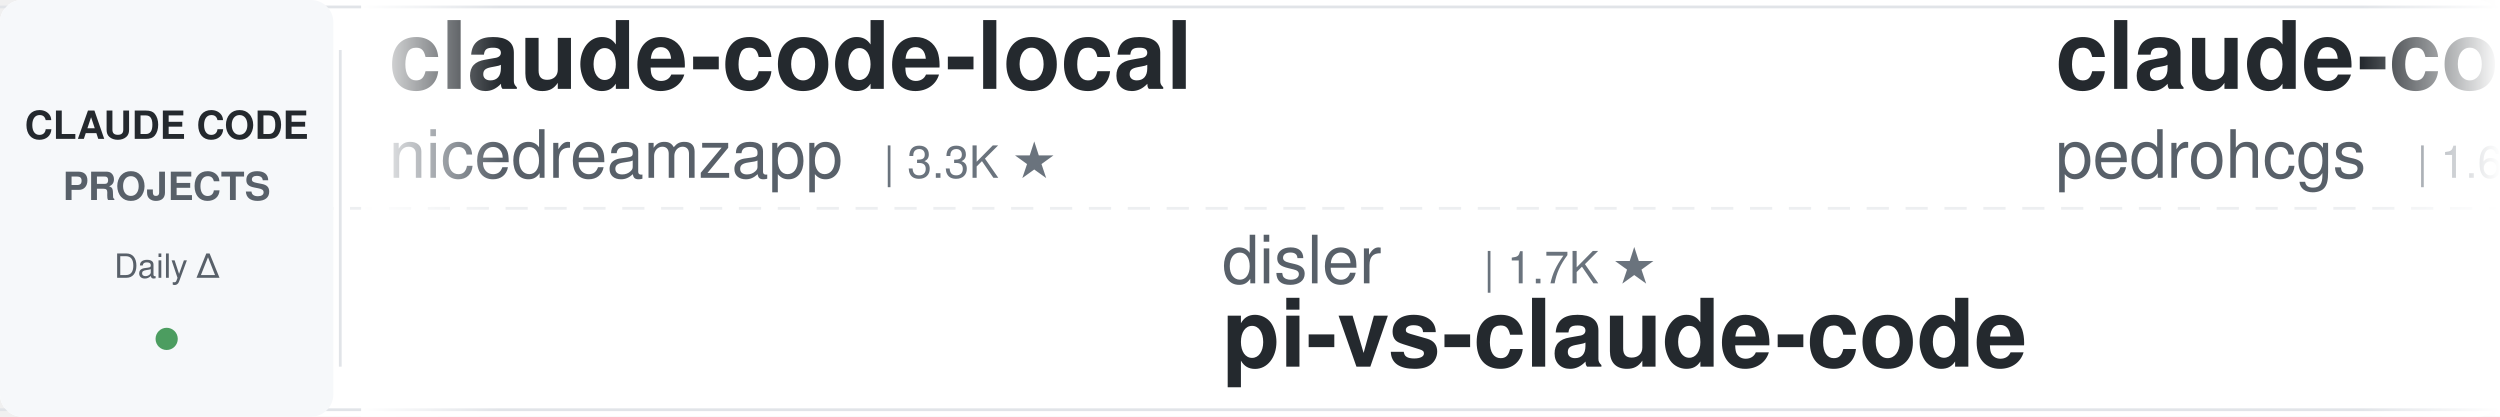
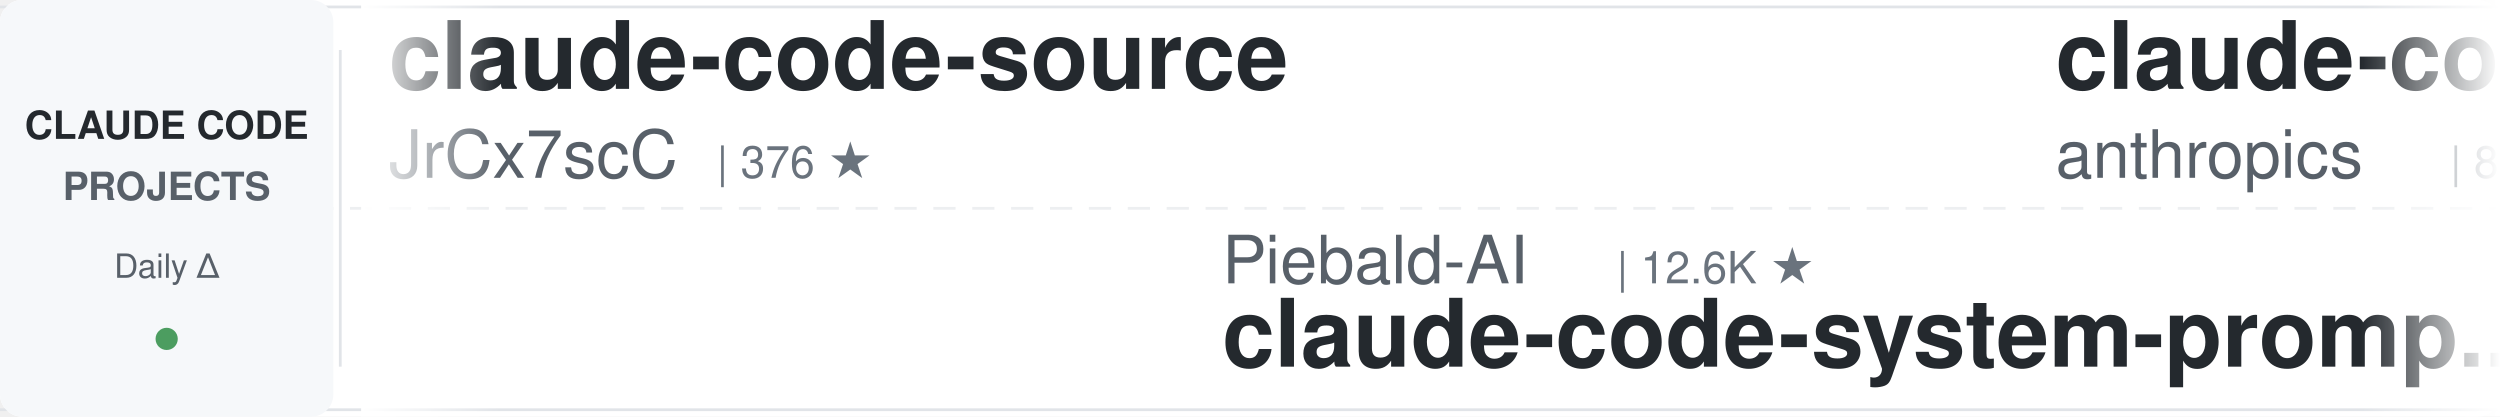
<svg xmlns="http://www.w3.org/2000/svg" width="900" height="150">
  <defs>
    <linearGradient id="leftFade" x1="0%" y1="0%" x2="100%" y2="0%">
      <stop offset="0%" style="stop-color:#ffffff;stop-opacity:1" />
      <stop offset="100%" style="stop-color:#ffffff;stop-opacity:0" />
    </linearGradient>
    <linearGradient id="rightFade" x1="0%" y1="0%" x2="100%" y2="0%">
      <stop offset="0%" style="stop-color:#ffffff;stop-opacity:0" />
      <stop offset="100%" style="stop-color:#ffffff;stop-opacity:1" />
    </linearGradient>
  </defs>
  <rect width="900" height="150" fill="#ffffff" rx="8" />
  <rect x="0" y="2" width="900" height="1" fill="#e1e4e8" />
  <rect x="0" y="147" width="900" height="1" fill="#e1e4e8" />
  <line x1="0" y1="75" x2="900" y2="75" stroke="#e1e4e8" stroke-width="1" stroke-dasharray="8 6" opacity="0.6" />
  <rect x="0" y="0" width="120" height="150" fill="#f6f8fa" rx="8" />
  <text x="60" y="50" font-family="-apple-system, BlinkMacSystemFont, 'Segoe UI', Helvetica, Arial, sans-serif" font-size="14" font-weight="600" fill="#24292e" text-anchor="middle">CLAUDE CODE</text>
  <text x="60" y="72" font-family="-apple-system, BlinkMacSystemFont, 'Segoe UI', Helvetica, Arial, sans-serif" font-size="14" font-weight="600" fill="#586069" text-anchor="middle">PROJECTS</text>
  <text x="60" y="100" font-family="-apple-system, BlinkMacSystemFont, 'Segoe UI', Helvetica, Arial, sans-serif" font-size="12" font-weight="500" fill="#586069" text-anchor="middle">Daily Δ</text>
  <circle cx="60" cy="122" r="4" fill="#22863a" opacity="0.8" />
  <rect x="122" y="18" width="1" height="114" fill="#e1e4e8" />
  <clipPath id="tickerClip">
    <rect x="130" y="0" width="770" height="150" />
  </clipPath>
  <g clip-path="url(#tickerClip)">
    <g id="tickerItems">
      <animateTransform attributeName="transform" attributeType="XML" type="translate" from="0 0" to="-3000 0" dur="54s" repeatCount="indefinite" />
      <g transform="translate(0, 0)">
-         <text x="140" y="32" font-family="-apple-system, BlinkMacSystemFont, 'Segoe UI', Helvetica, Arial, sans-serif" font-size="34" font-weight="600" fill="#24292e">claude-code-local</text>
-         <text x="140" y="64" font-family="-apple-system, BlinkMacSystemFont, 'Segoe UI', Helvetica, Arial, sans-serif" font-size="24" font-weight="400" fill="#586069">nicedreamzapp</text>
-         <text x="318" y="64" font-family="-apple-system, BlinkMacSystemFont, 'Segoe UI', Helvetica, Arial, sans-serif" font-size="16" font-weight="500" fill="#6a737d">| 3.3K ★</text>
+         <text x="140" y="32" font-family="-apple-system, BlinkMacSystemFont, 'Segoe UI', Helvetica, Arial, sans-serif" font-size="34" font-weight="600" fill="#24292e">claude-code-source</text>
+         <text x="140" y="64" font-family="-apple-system, BlinkMacSystemFont, 'Segoe UI', Helvetica, Arial, sans-serif" font-size="24" font-weight="400" fill="#586069">JrCx7scC</text>
+         <text x="258" y="64" font-family="-apple-system, BlinkMacSystemFont, 'Segoe UI', Helvetica, Arial, sans-serif" font-size="16" font-weight="500" fill="#6a737d">| 376 ★</text>
      </g>
      <g transform="translate(300, 0)">
-         <text x="140" y="102" font-family="-apple-system, BlinkMacSystemFont, 'Segoe UI', Helvetica, Arial, sans-serif" font-size="24" font-weight="400" fill="#586069">disler</text>
-         <text x="234" y="102" font-family="-apple-system, BlinkMacSystemFont, 'Segoe UI', Helvetica, Arial, sans-serif" font-size="16" font-weight="500" fill="#6a737d">| 1.7K ★</text>
-         <text x="140" y="132" font-family="-apple-system, BlinkMacSystemFont, 'Segoe UI', Helvetica, Arial, sans-serif" font-size="34" font-weight="600" fill="#24292e">pi-vs-claude-code</text>
+         <text x="140" y="102" font-family="-apple-system, BlinkMacSystemFont, 'Segoe UI', Helvetica, Arial, sans-serif" font-size="24" font-weight="400" fill="#586069">Piebald-AI</text>
+         <text x="282" y="102" font-family="-apple-system, BlinkMacSystemFont, 'Segoe UI', Helvetica, Arial, sans-serif" font-size="16" font-weight="500" fill="#6a737d">| 12.6K ★</text>
+         <text x="140" y="132" font-family="-apple-system, BlinkMacSystemFont, 'Segoe UI', Helvetica, Arial, sans-serif" font-size="34" font-weight="600" fill="#24292e">claude-code-system-promp...</text>
      </g>
      <g transform="translate(600, 0)">
-         <text x="140" y="32" font-family="-apple-system, BlinkMacSystemFont, 'Segoe UI', Helvetica, Arial, sans-serif" font-size="34" font-weight="600" fill="#24292e">claude-code-my-workflow</text>
-         <text x="140" y="64" font-family="-apple-system, BlinkMacSystemFont, 'Segoe UI', Helvetica, Arial, sans-serif" font-size="24" font-weight="400" fill="#586069">pedrohcgs</text>
-         <text x="270" y="64" font-family="-apple-system, BlinkMacSystemFont, 'Segoe UI', Helvetica, Arial, sans-serif" font-size="16" font-weight="500" fill="#6a737d">| 1.6K ★</text>
+         <text x="140" y="32" font-family="-apple-system, BlinkMacSystemFont, 'Segoe UI', Helvetica, Arial, sans-serif" font-size="34" font-weight="600" fill="#24292e">claude-code-action</text>
+         <text x="140" y="64" font-family="-apple-system, BlinkMacSystemFont, 'Segoe UI', Helvetica, Arial, sans-serif" font-size="24" font-weight="400" fill="#586069">anthropics</text>
+         <text x="282" y="64" font-family="-apple-system, BlinkMacSystemFont, 'Segoe UI', Helvetica, Arial, sans-serif" font-size="16" font-weight="500" fill="#6a737d">| 8.8K ★</text>
      </g>
      <g transform="translate(900, 0)">
+         <text x="140" y="102" font-family="-apple-system, BlinkMacSystemFont, 'Segoe UI', Helvetica, Arial, sans-serif" font-size="24" font-weight="400" fill="#586069">ChrisWiles</text>
+         <text x="282" y="102" font-family="-apple-system, BlinkMacSystemFont, 'Segoe UI', Helvetica, Arial, sans-serif" font-size="16" font-weight="500" fill="#6a737d">| 6.1K ★</text>
+         <text x="140" y="132" font-family="-apple-system, BlinkMacSystemFont, 'Segoe UI', Helvetica, Arial, sans-serif" font-size="34" font-weight="600" fill="#24292e">claude-code-showcase</text>
+       </g>
+       <g transform="translate(1200, 0)">
+         <text x="140" y="32" font-family="-apple-system, BlinkMacSystemFont, 'Segoe UI', Helvetica, Arial, sans-serif" font-size="34" font-weight="600" fill="#24292e">learn-claude-code</text>
+         <text x="140" y="64" font-family="-apple-system, BlinkMacSystemFont, 'Segoe UI', Helvetica, Arial, sans-serif" font-size="24" font-weight="400" fill="#586069">shareAI-lab</text>
+         <text x="294" y="64" font-family="-apple-system, BlinkMacSystemFont, 'Segoe UI', Helvetica, Arial, sans-serif" font-size="16" font-weight="500" fill="#6a737d">| 76.1K ★</text>
+       </g>
+       <g transform="translate(1500, 0)">
        <text x="140" y="102" font-family="-apple-system, BlinkMacSystemFont, 'Segoe UI', Helvetica, Arial, sans-serif" font-size="24" font-weight="400" fill="#586069">AICoderTudou</text>
        <text x="306" y="102" font-family="-apple-system, BlinkMacSystemFont, 'Segoe UI', Helvetica, Arial, sans-serif" font-size="16" font-weight="500" fill="#6a737d">| 495 ★</text>
        <text x="140" y="132" font-family="-apple-system, BlinkMacSystemFont, 'Segoe UI', Helvetica, Arial, sans-serif" font-size="34" font-weight="600" fill="#24292e">claude-code-tudou</text>
      </g>
-       <g transform="translate(1200, 0)">
-         <text x="140" y="32" font-family="-apple-system, BlinkMacSystemFont, 'Segoe UI', Helvetica, Arial, sans-serif" font-size="34" font-weight="600" fill="#24292e">claude-code-harness</text>
-         <text x="140" y="64" font-family="-apple-system, BlinkMacSystemFont, 'Segoe UI', Helvetica, Arial, sans-serif" font-size="24" font-weight="400" fill="#586069">Chachamaru127</text>
-         <text x="318" y="64" font-family="-apple-system, BlinkMacSystemFont, 'Segoe UI', Helvetica, Arial, sans-serif" font-size="16" font-weight="500" fill="#6a737d">| 3.1K ★</text>
-       </g>
-       <g transform="translate(1500, 0)">
-         <text x="140" y="102" font-family="-apple-system, BlinkMacSystemFont, 'Segoe UI', Helvetica, Arial, sans-serif" font-size="24" font-weight="400" fill="#586069">rohitg00</text>
-         <text x="258" y="102" font-family="-apple-system, BlinkMacSystemFont, 'Segoe UI', Helvetica, Arial, sans-serif" font-size="16" font-weight="500" fill="#6a737d">| 2.6K ★</text>
-         <text x="140" y="132" font-family="-apple-system, BlinkMacSystemFont, 'Segoe UI', Helvetica, Arial, sans-serif" font-size="34" font-weight="600" fill="#24292e">awesome-claude-code-tool...</text>
-       </g>
      <g transform="translate(1800, 0)">
-         <text x="140" y="32" font-family="-apple-system, BlinkMacSystemFont, 'Segoe UI', Helvetica, Arial, sans-serif" font-size="34" font-weight="600" fill="#24292e">claude-code-source</text>
-         <text x="140" y="64" font-family="-apple-system, BlinkMacSystemFont, 'Segoe UI', Helvetica, Arial, sans-serif" font-size="24" font-weight="400" fill="#586069">AprilNEA</text>
-         <text x="258" y="64" font-family="-apple-system, BlinkMacSystemFont, 'Segoe UI', Helvetica, Arial, sans-serif" font-size="16" font-weight="500" fill="#6a737d">| 392 ★</text>
+         <text x="140" y="32" font-family="-apple-system, BlinkMacSystemFont, 'Segoe UI', Helvetica, Arial, sans-serif" font-size="34" font-weight="600" fill="#24292e">claude-code-hooks-master...</text>
+         <text x="140" y="64" font-family="-apple-system, BlinkMacSystemFont, 'Segoe UI', Helvetica, Arial, sans-serif" font-size="24" font-weight="400" fill="#586069">disler</text>
+         <text x="234" y="64" font-family="-apple-system, BlinkMacSystemFont, 'Segoe UI', Helvetica, Arial, sans-serif" font-size="16" font-weight="500" fill="#6a737d">| 3.9K ★</text>
      </g>
      <g transform="translate(2100, 0)">
-         <text x="140" y="102" font-family="-apple-system, BlinkMacSystemFont, 'Segoe UI', Helvetica, Arial, sans-serif" font-size="24" font-weight="400" fill="#586069">anthropics</text>
-         <text x="282" y="102" font-family="-apple-system, BlinkMacSystemFont, 'Segoe UI', Helvetica, Arial, sans-serif" font-size="16" font-weight="500" fill="#6a737d">| 970 ★</text>
-         <text x="140" y="132" font-family="-apple-system, BlinkMacSystemFont, 'Segoe UI', Helvetica, Arial, sans-serif" font-size="34" font-weight="600" fill="#24292e">claude-code-base-action</text>
+         <text x="140" y="102" font-family="-apple-system, BlinkMacSystemFont, 'Segoe UI', Helvetica, Arial, sans-serif" font-size="24" font-weight="400" fill="#586069">ccplugins</text>
+         <text x="270" y="102" font-family="-apple-system, BlinkMacSystemFont, 'Segoe UI', Helvetica, Arial, sans-serif" font-size="16" font-weight="500" fill="#6a737d">| 932 ★</text>
+         <text x="140" y="132" font-family="-apple-system, BlinkMacSystemFont, 'Segoe UI', Helvetica, Arial, sans-serif" font-size="34" font-weight="600" fill="#24292e">awesome-claude-code-plug...</text>
      </g>
      <g transform="translate(2400, 0)">
-         <text x="140" y="32" font-family="-apple-system, BlinkMacSystemFont, 'Segoe UI', Helvetica, Arial, sans-serif" font-size="34" font-weight="600" fill="#24292e">Auto-claude-code-researc...</text>
-         <text x="140" y="64" font-family="-apple-system, BlinkMacSystemFont, 'Segoe UI', Helvetica, Arial, sans-serif" font-size="24" font-weight="400" fill="#586069">wanshuiyin</text>
-         <text x="282" y="64" font-family="-apple-system, BlinkMacSystemFont, 'Segoe UI', Helvetica, Arial, sans-serif" font-size="16" font-weight="500" fill="#6a737d">| 15.8K ★</text>
+         <text x="140" y="32" font-family="-apple-system, BlinkMacSystemFont, 'Segoe UI', Helvetica, Arial, sans-serif" font-size="34" font-weight="600" fill="#24292e">claude-code-best-practic...</text>
+         <text x="140" y="64" font-family="-apple-system, BlinkMacSystemFont, 'Segoe UI', Helvetica, Arial, sans-serif" font-size="24" font-weight="400" fill="#586069">shanraisshan</text>
+         <text x="306" y="64" font-family="-apple-system, BlinkMacSystemFont, 'Segoe UI', Helvetica, Arial, sans-serif" font-size="16" font-weight="500" fill="#6a737d">| 65.6K ★</text>
      </g>
      <g transform="translate(2700, 0)">
-         <text x="140" y="102" font-family="-apple-system, BlinkMacSystemFont, 'Segoe UI', Helvetica, Arial, sans-serif" font-size="24" font-weight="400" fill="#586069">ykdojo</text>
-         <text x="234" y="102" font-family="-apple-system, BlinkMacSystemFont, 'Segoe UI', Helvetica, Arial, sans-serif" font-size="16" font-weight="500" fill="#6a737d">| 10.0K ★</text>
-         <text x="140" y="132" font-family="-apple-system, BlinkMacSystemFont, 'Segoe UI', Helvetica, Arial, sans-serif" font-size="34" font-weight="600" fill="#24292e">claude-code-tips</text>
+         <text x="140" y="102" font-family="-apple-system, BlinkMacSystemFont, 'Segoe UI', Helvetica, Arial, sans-serif" font-size="24" font-weight="400" fill="#586069">musistudio</text>
+         <text x="282" y="102" font-family="-apple-system, BlinkMacSystemFont, 'Segoe UI', Helvetica, Arial, sans-serif" font-size="16" font-weight="500" fill="#6a737d">| 37.1K ★</text>
+         <text x="140" y="132" font-family="-apple-system, BlinkMacSystemFont, 'Segoe UI', Helvetica, Arial, sans-serif" font-size="34" font-weight="600" fill="#24292e">claude-code-router</text>
      </g>
      <g transform="translate(3000, 0)">
-         <text x="140" y="32" font-family="-apple-system, BlinkMacSystemFont, 'Segoe UI', Helvetica, Arial, sans-serif" font-size="34" font-weight="600" fill="#24292e">claude-code-local</text>
-         <text x="140" y="64" font-family="-apple-system, BlinkMacSystemFont, 'Segoe UI', Helvetica, Arial, sans-serif" font-size="24" font-weight="400" fill="#586069">nicedreamzapp</text>
-         <text x="318" y="64" font-family="-apple-system, BlinkMacSystemFont, 'Segoe UI', Helvetica, Arial, sans-serif" font-size="16" font-weight="500" fill="#6a737d">| 3.3K ★</text>
+         <text x="140" y="32" font-family="-apple-system, BlinkMacSystemFont, 'Segoe UI', Helvetica, Arial, sans-serif" font-size="34" font-weight="600" fill="#24292e">claude-code-source</text>
+         <text x="140" y="64" font-family="-apple-system, BlinkMacSystemFont, 'Segoe UI', Helvetica, Arial, sans-serif" font-size="24" font-weight="400" fill="#586069">JrCx7scC</text>
+         <text x="258" y="64" font-family="-apple-system, BlinkMacSystemFont, 'Segoe UI', Helvetica, Arial, sans-serif" font-size="16" font-weight="500" fill="#6a737d">| 376 ★</text>
      </g>
      <g transform="translate(3300, 0)">
-         <text x="140" y="102" font-family="-apple-system, BlinkMacSystemFont, 'Segoe UI', Helvetica, Arial, sans-serif" font-size="24" font-weight="400" fill="#586069">disler</text>
-         <text x="234" y="102" font-family="-apple-system, BlinkMacSystemFont, 'Segoe UI', Helvetica, Arial, sans-serif" font-size="16" font-weight="500" fill="#6a737d">| 1.7K ★</text>
-         <text x="140" y="132" font-family="-apple-system, BlinkMacSystemFont, 'Segoe UI', Helvetica, Arial, sans-serif" font-size="34" font-weight="600" fill="#24292e">pi-vs-claude-code</text>
+         <text x="140" y="102" font-family="-apple-system, BlinkMacSystemFont, 'Segoe UI', Helvetica, Arial, sans-serif" font-size="24" font-weight="400" fill="#586069">Piebald-AI</text>
+         <text x="282" y="102" font-family="-apple-system, BlinkMacSystemFont, 'Segoe UI', Helvetica, Arial, sans-serif" font-size="16" font-weight="500" fill="#6a737d">| 12.6K ★</text>
+         <text x="140" y="132" font-family="-apple-system, BlinkMacSystemFont, 'Segoe UI', Helvetica, Arial, sans-serif" font-size="34" font-weight="600" fill="#24292e">claude-code-system-promp...</text>
      </g>
      <g transform="translate(3600, 0)">
-         <text x="140" y="32" font-family="-apple-system, BlinkMacSystemFont, 'Segoe UI', Helvetica, Arial, sans-serif" font-size="34" font-weight="600" fill="#24292e">claude-code-my-workflow</text>
-         <text x="140" y="64" font-family="-apple-system, BlinkMacSystemFont, 'Segoe UI', Helvetica, Arial, sans-serif" font-size="24" font-weight="400" fill="#586069">pedrohcgs</text>
-         <text x="270" y="64" font-family="-apple-system, BlinkMacSystemFont, 'Segoe UI', Helvetica, Arial, sans-serif" font-size="16" font-weight="500" fill="#6a737d">| 1.6K ★</text>
+         <text x="140" y="32" font-family="-apple-system, BlinkMacSystemFont, 'Segoe UI', Helvetica, Arial, sans-serif" font-size="34" font-weight="600" fill="#24292e">claude-code-action</text>
+         <text x="140" y="64" font-family="-apple-system, BlinkMacSystemFont, 'Segoe UI', Helvetica, Arial, sans-serif" font-size="24" font-weight="400" fill="#586069">anthropics</text>
+         <text x="282" y="64" font-family="-apple-system, BlinkMacSystemFont, 'Segoe UI', Helvetica, Arial, sans-serif" font-size="16" font-weight="500" fill="#6a737d">| 8.8K ★</text>
      </g>
      <g transform="translate(3900, 0)">
-         <text x="140" y="102" font-family="-apple-system, BlinkMacSystemFont, 'Segoe UI', Helvetica, Arial, sans-serif" font-size="24" font-weight="400" fill="#586069">AICoderTudou</text>
-         <text x="306" y="102" font-family="-apple-system, BlinkMacSystemFont, 'Segoe UI', Helvetica, Arial, sans-serif" font-size="16" font-weight="500" fill="#6a737d">| 495 ★</text>
-         <text x="140" y="132" font-family="-apple-system, BlinkMacSystemFont, 'Segoe UI', Helvetica, Arial, sans-serif" font-size="34" font-weight="600" fill="#24292e">claude-code-tudou</text>
+         <text x="140" y="102" font-family="-apple-system, BlinkMacSystemFont, 'Segoe UI', Helvetica, Arial, sans-serif" font-size="24" font-weight="400" fill="#586069">ChrisWiles</text>
+         <text x="282" y="102" font-family="-apple-system, BlinkMacSystemFont, 'Segoe UI', Helvetica, Arial, sans-serif" font-size="16" font-weight="500" fill="#6a737d">| 6.1K ★</text>
+         <text x="140" y="132" font-family="-apple-system, BlinkMacSystemFont, 'Segoe UI', Helvetica, Arial, sans-serif" font-size="34" font-weight="600" fill="#24292e">claude-code-showcase</text>
      </g>
    </g>
  </g>
  <rect x="130" y="0" width="50" height="150" fill="url(#leftFade)" />
  <rect x="850" y="0" width="50" height="150" fill="url(#rightFade)" />
</svg>
